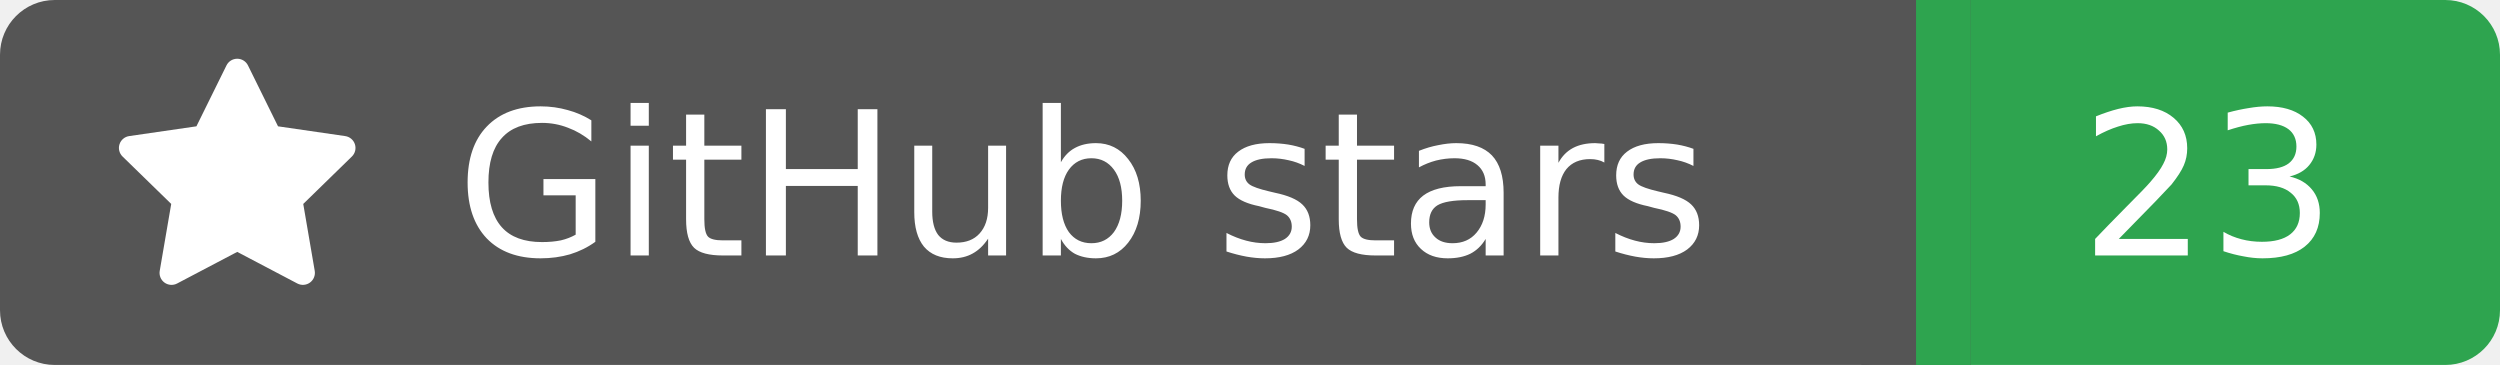
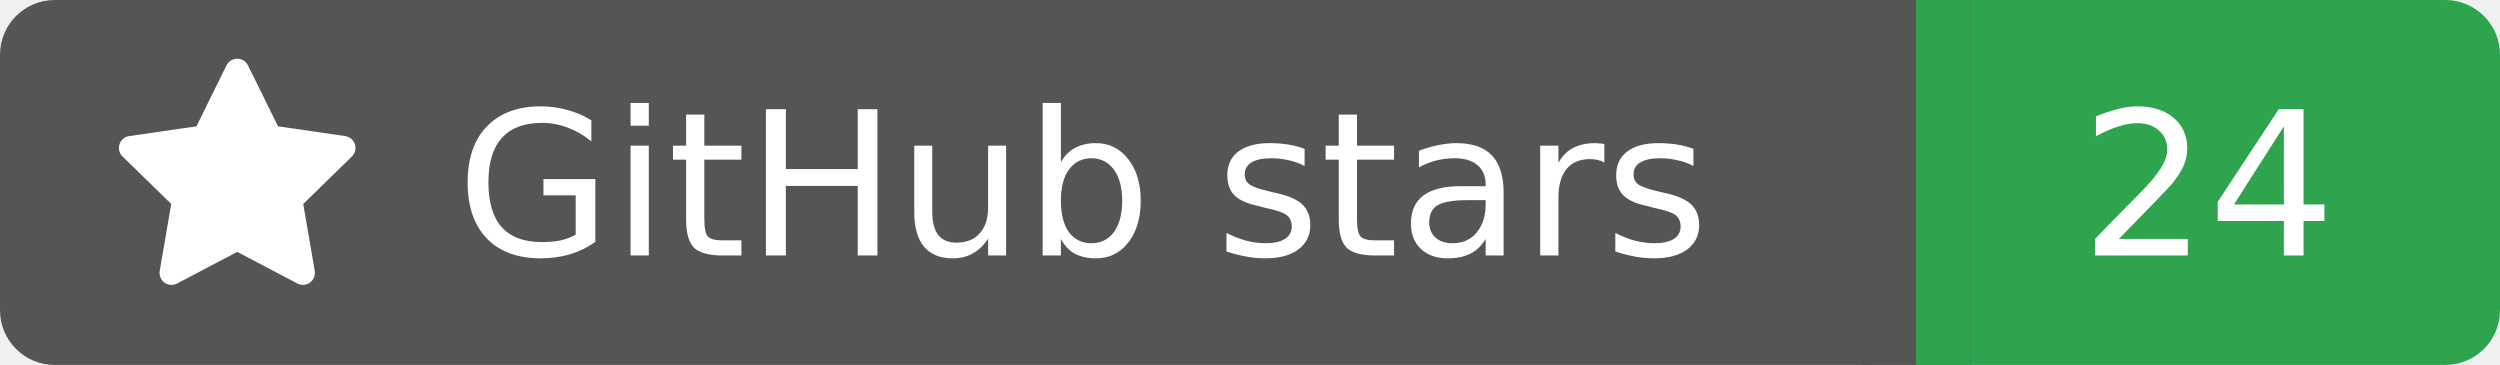
<svg xmlns="http://www.w3.org/2000/svg" width="137" height="20">
  <rect width="105" height="20" rx="3" fill="#555555" />
  <rect x="105" width="32" height="20" rx="3" fill="#2ea44f" />
  <rect x="102" width="6" height="20" fill="#555555" />
  <rect x="105" width="3" height="20" fill="#2ea44f" />
  <g transform="translate(6.0,3.0) scale(0.875)">
    <path d="M8 .25a.75.75 0 0 1 .673.418l1.882 3.815 4.21.612a.75.75 0 0 1 .416 1.279l-3.046 2.97.719 4.192a.751.751 0 0 1-1.088.791L8 12.347l-3.766 1.98a.75.75 0 0 1-1.088-.79l.72-4.194L.818 6.374a.75.75 0 0 1 .416-1.28l4.21-.611L7.327.668A.75.75 0 0 1 8 .25Z" fill="#fff" />
  </g>
  <text x="25" y="14.0" fill="#fff" font-family="Verdana,Geneva,DejaVu Sans,sans-serif" font-size="11" font-weight="normal" font-style="normal">GitHub stars</text>
-   <text x="121" y="14.0" fill="#fff" font-family="Verdana,Geneva,DejaVu Sans,sans-serif" font-size="11" font-weight="normal" font-style="normal" text-anchor="middle">23</text>
+   <text x="121" y="14.0" fill="#fff" font-family="Verdana,Geneva,DejaVu Sans,sans-serif" font-size="11" font-weight="normal" font-style="normal" text-anchor="middle">24</text>
</svg>
